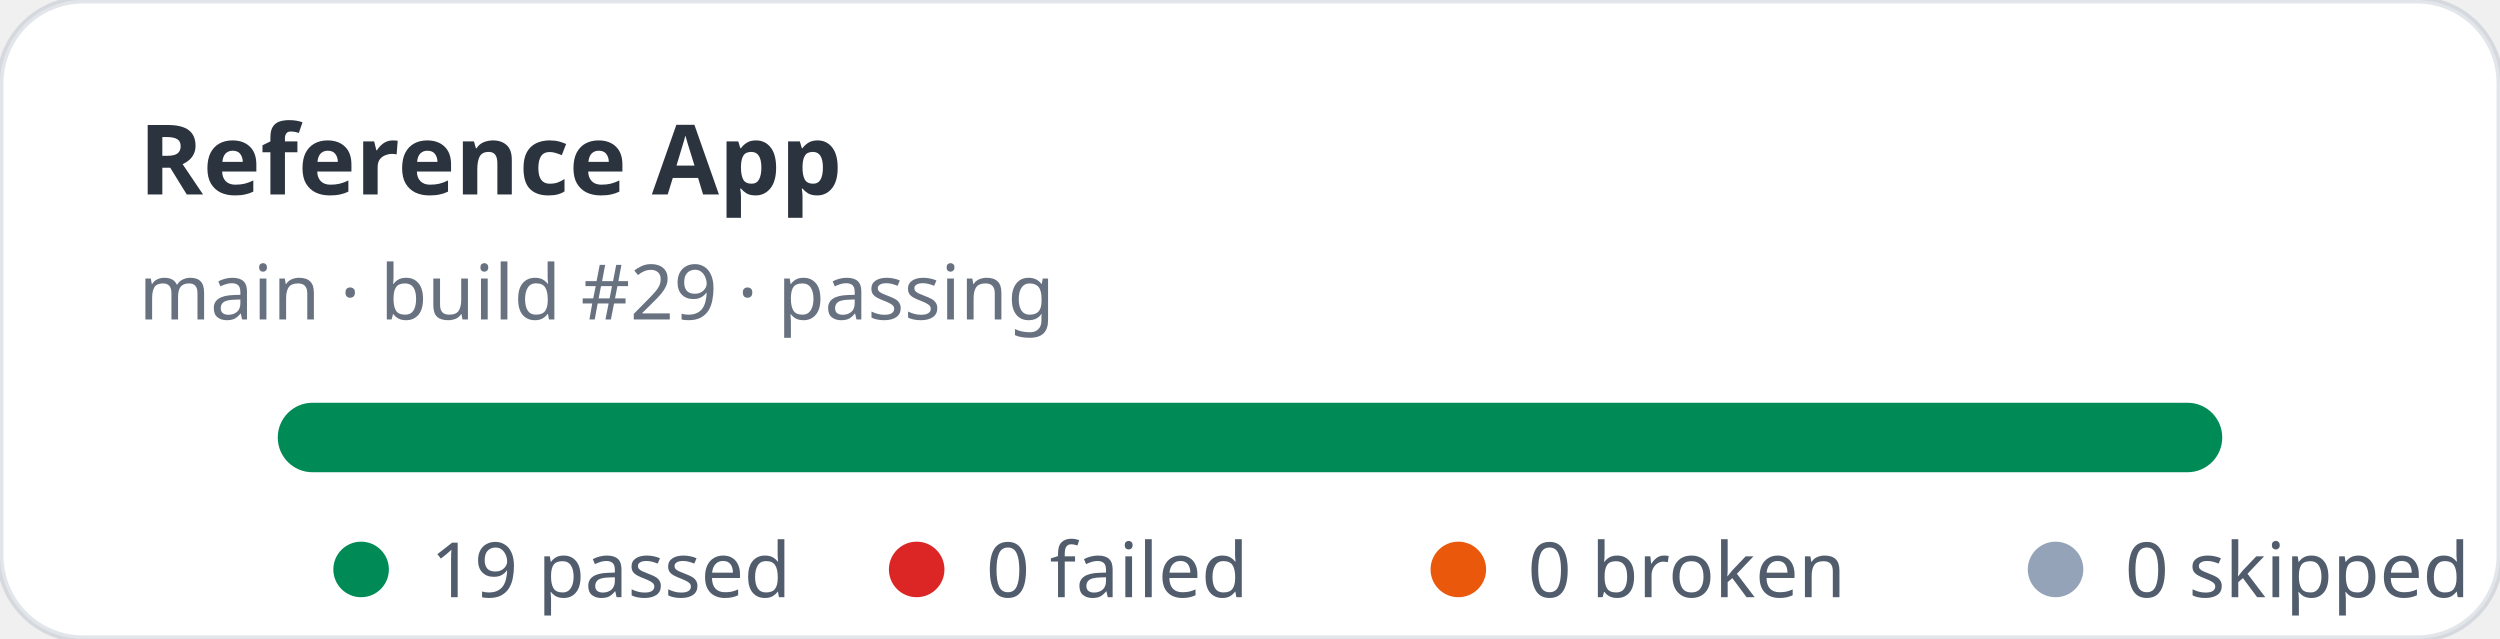
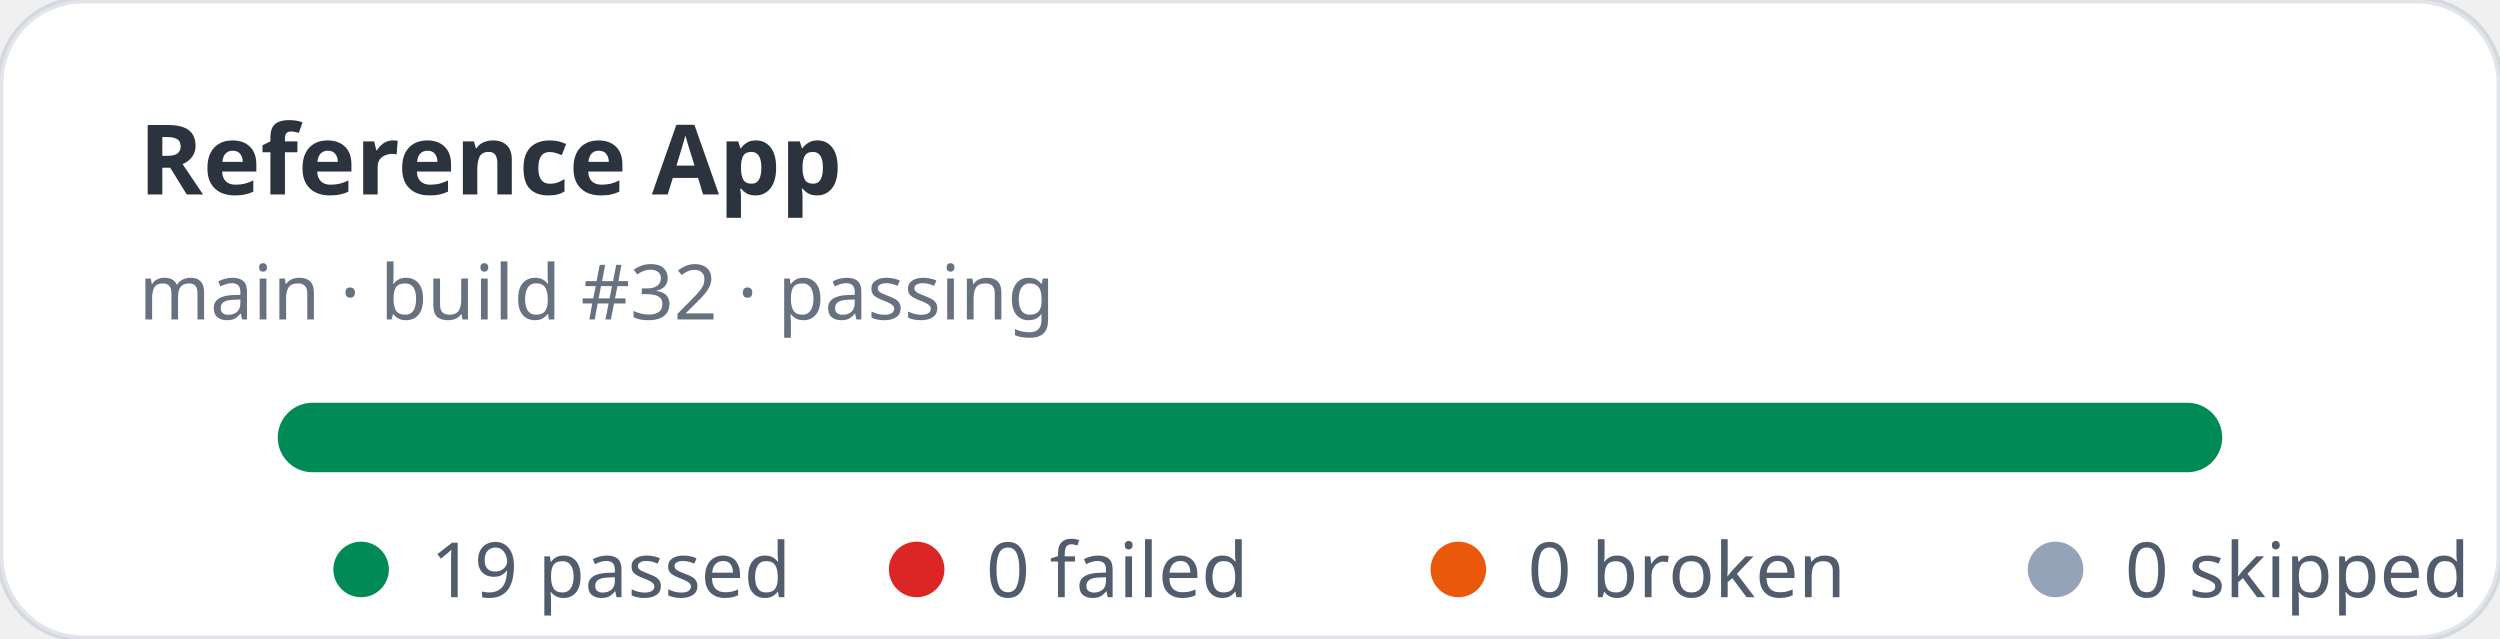
<svg xmlns="http://www.w3.org/2000/svg" width="360" height="92" viewBox="0 0 360 92" role="img" aria-label="Reference App stats: 19 passed, 0 failed">
  <rect width="360" height="92" rx="12" fill="#ffffff" stroke="rgba(11,48,86,0.12)" />
  <text x="20" y="28" fill="rgba(1,10,24,0.83)" font-family="ui-sans-serif,system-ui,sans-serif" font-size="14" font-weight="700">Reference App</text>
-   <text x="20" y="46" fill="rgba(2,19,44,0.6)" font-family="ui-sans-serif,system-ui,sans-serif" font-size="11">main · build #29 · passing</text>
+   <text x="20" y="46" fill="rgba(2,19,44,0.6)" font-family="ui-sans-serif,system-ui,sans-serif" font-size="11">main · build #32 · passing</text>
  <rect x="40" y="58" width="280" height="10" rx="5" fill="#e2e8f0" />
  <rect x="40" y="58" width="280" height="10" rx="5" fill="#008a56" />
  <g font-family="ui-sans-serif,system-ui,sans-serif" font-size="11" fill="rgba(1,18,40,0.68)">
    <circle cx="52" cy="82" r="4" fill="#008a56" />
    <text x="62" y="86">19 passed</text>
    <circle cx="132" cy="82" r="4" fill="#dc2626" />
    <text x="142" y="86">0 failed</text>
    <circle cx="210" cy="82" r="4" fill="#ea580c" />
    <text x="220" y="86">0 broken</text>
    <circle cx="296" cy="82" r="4" fill="#94a3b8" />
    <text x="306" y="86">0 skipped</text>
  </g>
</svg>
